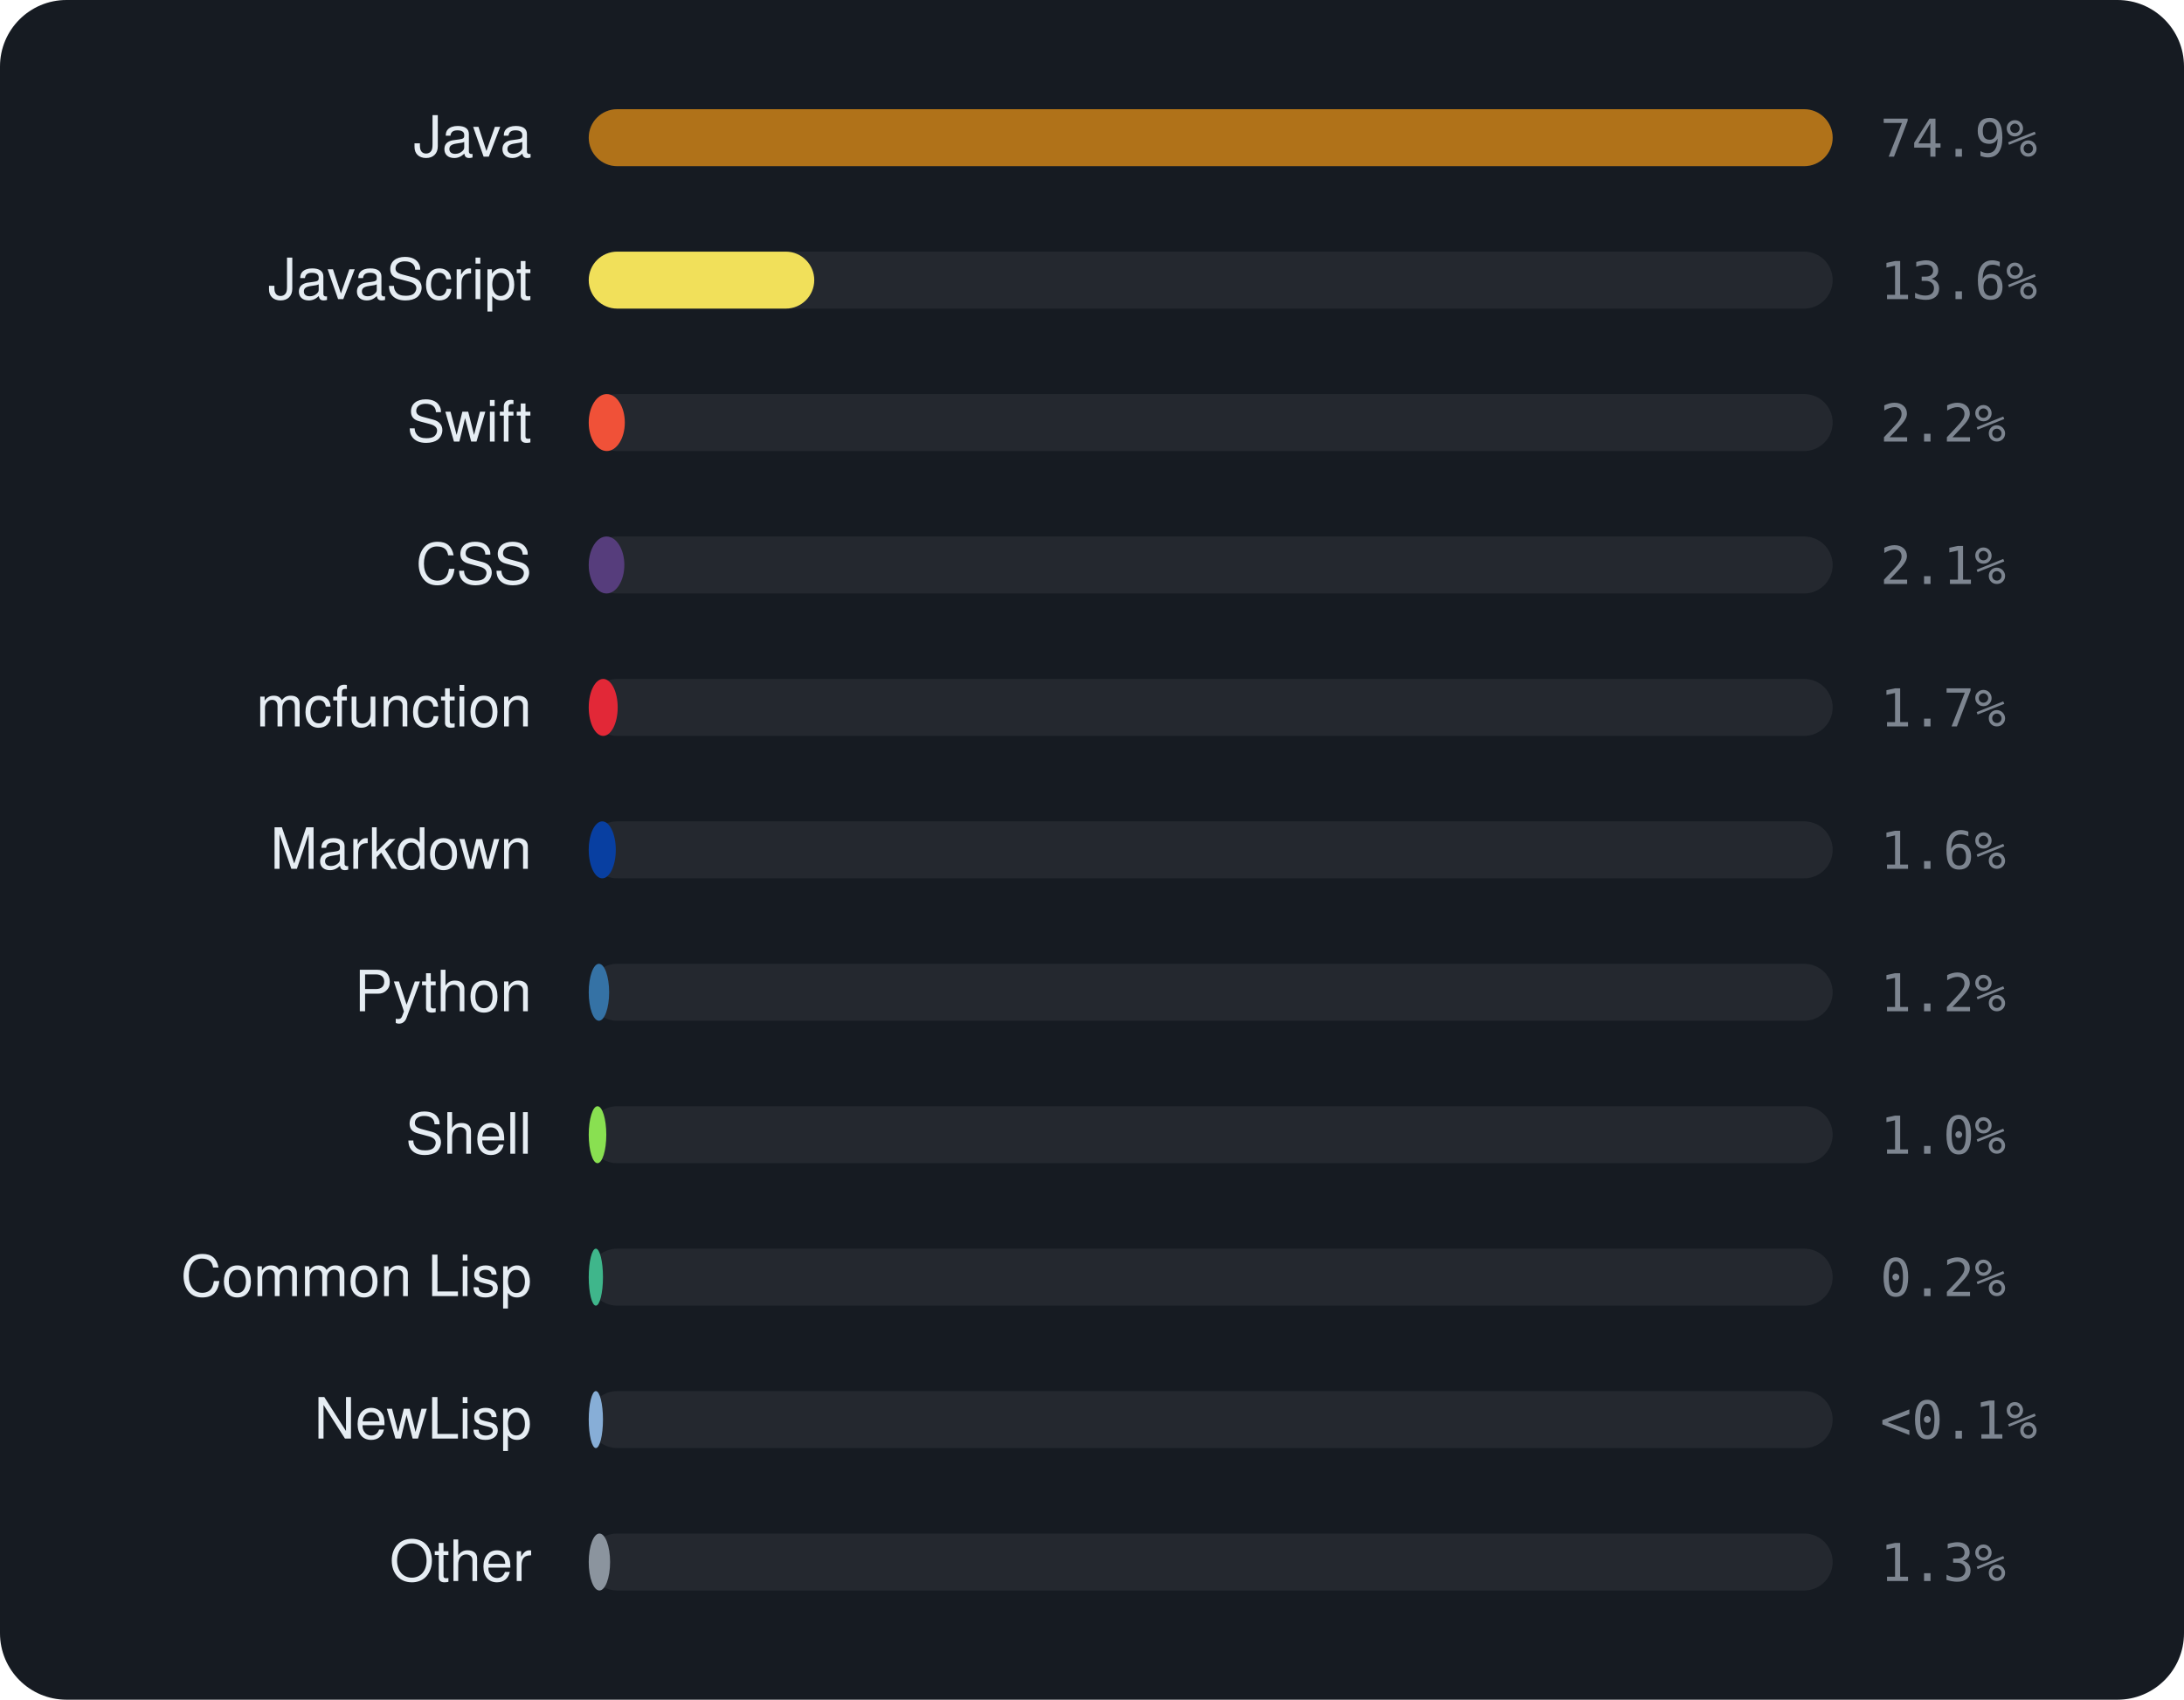
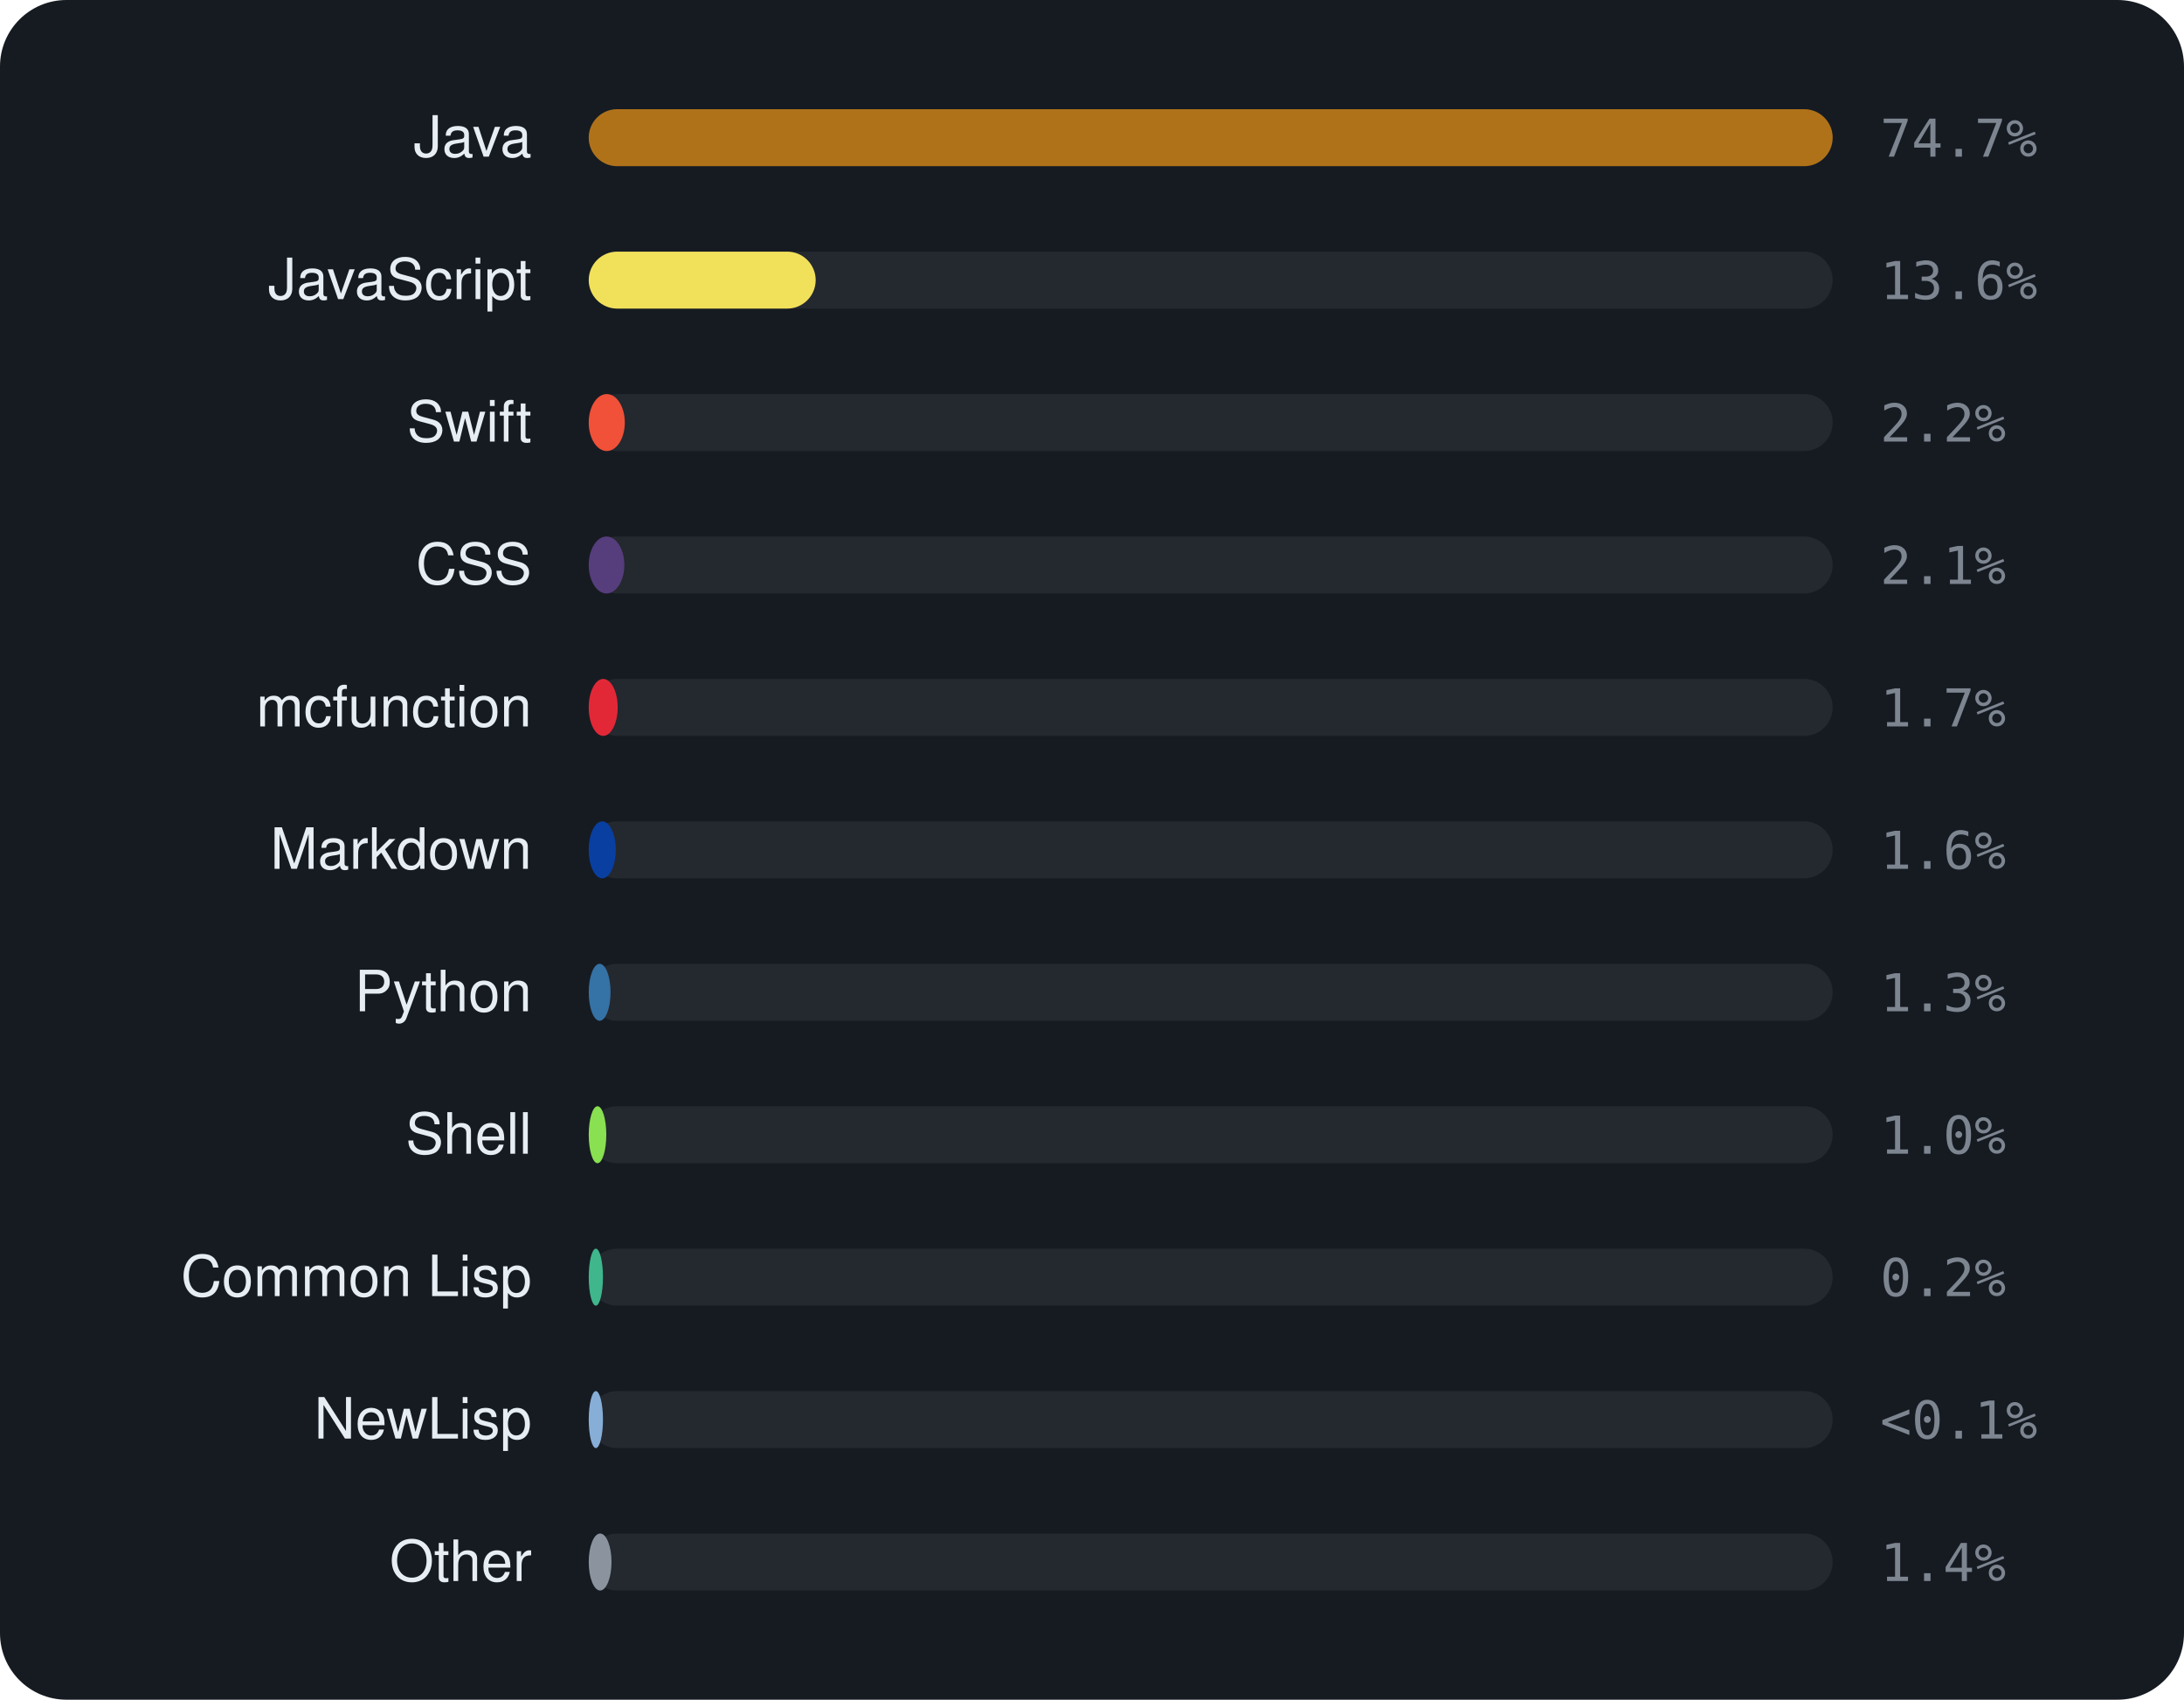
<svg xmlns="http://www.w3.org/2000/svg" viewBox="0 0 460 358" width="460" height="358" font-family="-apple-system,BlinkMacSystemFont,'Segoe UI',Helvetica,Arial,sans-serif">
  <rect width="460" height="358" rx="14" fill="#161b22" />
  <text x="112" y="33" text-anchor="end" font-size="12" fill="#e6edf3">Java</text>
  <rect x="124" y="23" width="262" height="12" rx="6" fill="rgba(255,255,255,0.06)" />
  <rect x="124" y="23" width="262.0" height="12" rx="6" fill="#b07219" />
-   <text x="396" y="33" font-size="11" font-family="monospace" fill="#7d8590">74.9%</text>
+   <text x="396" y="33" font-size="11" font-family="monospace" fill="#7d8590">74.7%</text>
  <text x="112" y="63" text-anchor="end" font-size="12" fill="#e6edf3">JavaScript</text>
  <rect x="124" y="53" width="262" height="12" rx="6" fill="rgba(255,255,255,0.06)" />
-   <rect x="124" y="53" width="47.5" height="12" rx="6" fill="#f1e05a" />
+   <rect x="124" y="53" width="47.8" height="12" rx="6" fill="#f1e05a" />
  <text x="396" y="63" font-size="11" font-family="monospace" fill="#7d8590">13.6%</text>
  <text x="112" y="93" text-anchor="end" font-size="12" fill="#e6edf3">Swift</text>
  <rect x="124" y="83" width="262" height="12" rx="6" fill="rgba(255,255,255,0.06)" />
  <rect x="124" y="83" width="7.6" height="12" rx="6" fill="#F05138" />
  <text x="396" y="93" font-size="11" font-family="monospace" fill="#7d8590">2.2%</text>
  <text x="112" y="123" text-anchor="end" font-size="12" fill="#e6edf3">CSS</text>
  <rect x="124" y="113" width="262" height="12" rx="6" fill="rgba(255,255,255,0.06)" />
  <rect x="124" y="113" width="7.5" height="12" rx="6" fill="#563d7c" />
  <text x="396" y="123" font-size="11" font-family="monospace" fill="#7d8590">2.1%</text>
  <text x="112" y="153" text-anchor="end" font-size="12" fill="#e6edf3">mcfunction</text>
  <rect x="124" y="143" width="262" height="12" rx="6" fill="rgba(255,255,255,0.06)" />
  <rect x="124" y="143" width="6.1" height="12" rx="6" fill="#E22837" />
  <text x="396" y="153" font-size="11" font-family="monospace" fill="#7d8590">1.7%</text>
  <text x="112" y="183" text-anchor="end" font-size="12" fill="#e6edf3">Markdown</text>
  <rect x="124" y="173" width="262" height="12" rx="6" fill="rgba(255,255,255,0.06)" />
  <rect x="124" y="173" width="5.7" height="12" rx="6" fill="#083fa1" />
  <text x="396" y="183" font-size="11" font-family="monospace" fill="#7d8590">1.6%</text>
  <text x="112" y="213" text-anchor="end" font-size="12" fill="#e6edf3">Python</text>
  <rect x="124" y="203" width="262" height="12" rx="6" fill="rgba(255,255,255,0.06)" />
-   <rect x="124" y="203" width="4.3" height="12" rx="6" fill="#3572A5" />
-   <text x="396" y="213" font-size="11" font-family="monospace" fill="#7d8590">1.2%</text>
+   <rect x="124" y="203" width="4.6" height="12" rx="6" fill="#3572A5" />
+   <text x="396" y="213" font-size="11" font-family="monospace" fill="#7d8590">1.3%</text>
  <text x="112" y="243" text-anchor="end" font-size="12" fill="#e6edf3">Shell</text>
  <rect x="124" y="233" width="262" height="12" rx="6" fill="rgba(255,255,255,0.06)" />
  <rect x="124" y="233" width="3.7" height="12" rx="6" fill="#89e051" />
  <text x="396" y="243" font-size="11" font-family="monospace" fill="#7d8590">1.0%</text>
  <text x="112" y="273" text-anchor="end" font-size="12" fill="#e6edf3">Common Lisp</text>
  <rect x="124" y="263" width="262" height="12" rx="6" fill="rgba(255,255,255,0.06)" />
  <rect x="124" y="263" width="3.0" height="12" rx="6" fill="#3fb68b" />
  <text x="396" y="273" font-size="11" font-family="monospace" fill="#7d8590">0.2%</text>
  <text x="112" y="303" text-anchor="end" font-size="12" fill="#e6edf3">NewLisp</text>
  <rect x="124" y="293" width="262" height="12" rx="6" fill="rgba(255,255,255,0.06)" />
  <rect x="124" y="293" width="3.0" height="12" rx="6" fill="#87AED7" />
  <text x="396" y="303" font-size="11" font-family="monospace" fill="#7d8590">&lt;0.1%</text>
  <text x="112" y="333" text-anchor="end" font-size="12" fill="#e6edf3">Other</text>
  <rect x="124" y="323" width="262" height="12" rx="6" fill="rgba(255,255,255,0.06)" />
-   <rect x="124" y="323" width="4.5" height="12" rx="6" fill="#8b949e" />
-   <text x="396" y="333" font-size="11" font-family="monospace" fill="#7d8590">1.3%</text>
+   <rect x="124" y="323" width="4.8" height="12" rx="6" fill="#8b949e" />
+   <text x="396" y="333" font-size="11" font-family="monospace" fill="#7d8590">1.4%</text>
</svg>
